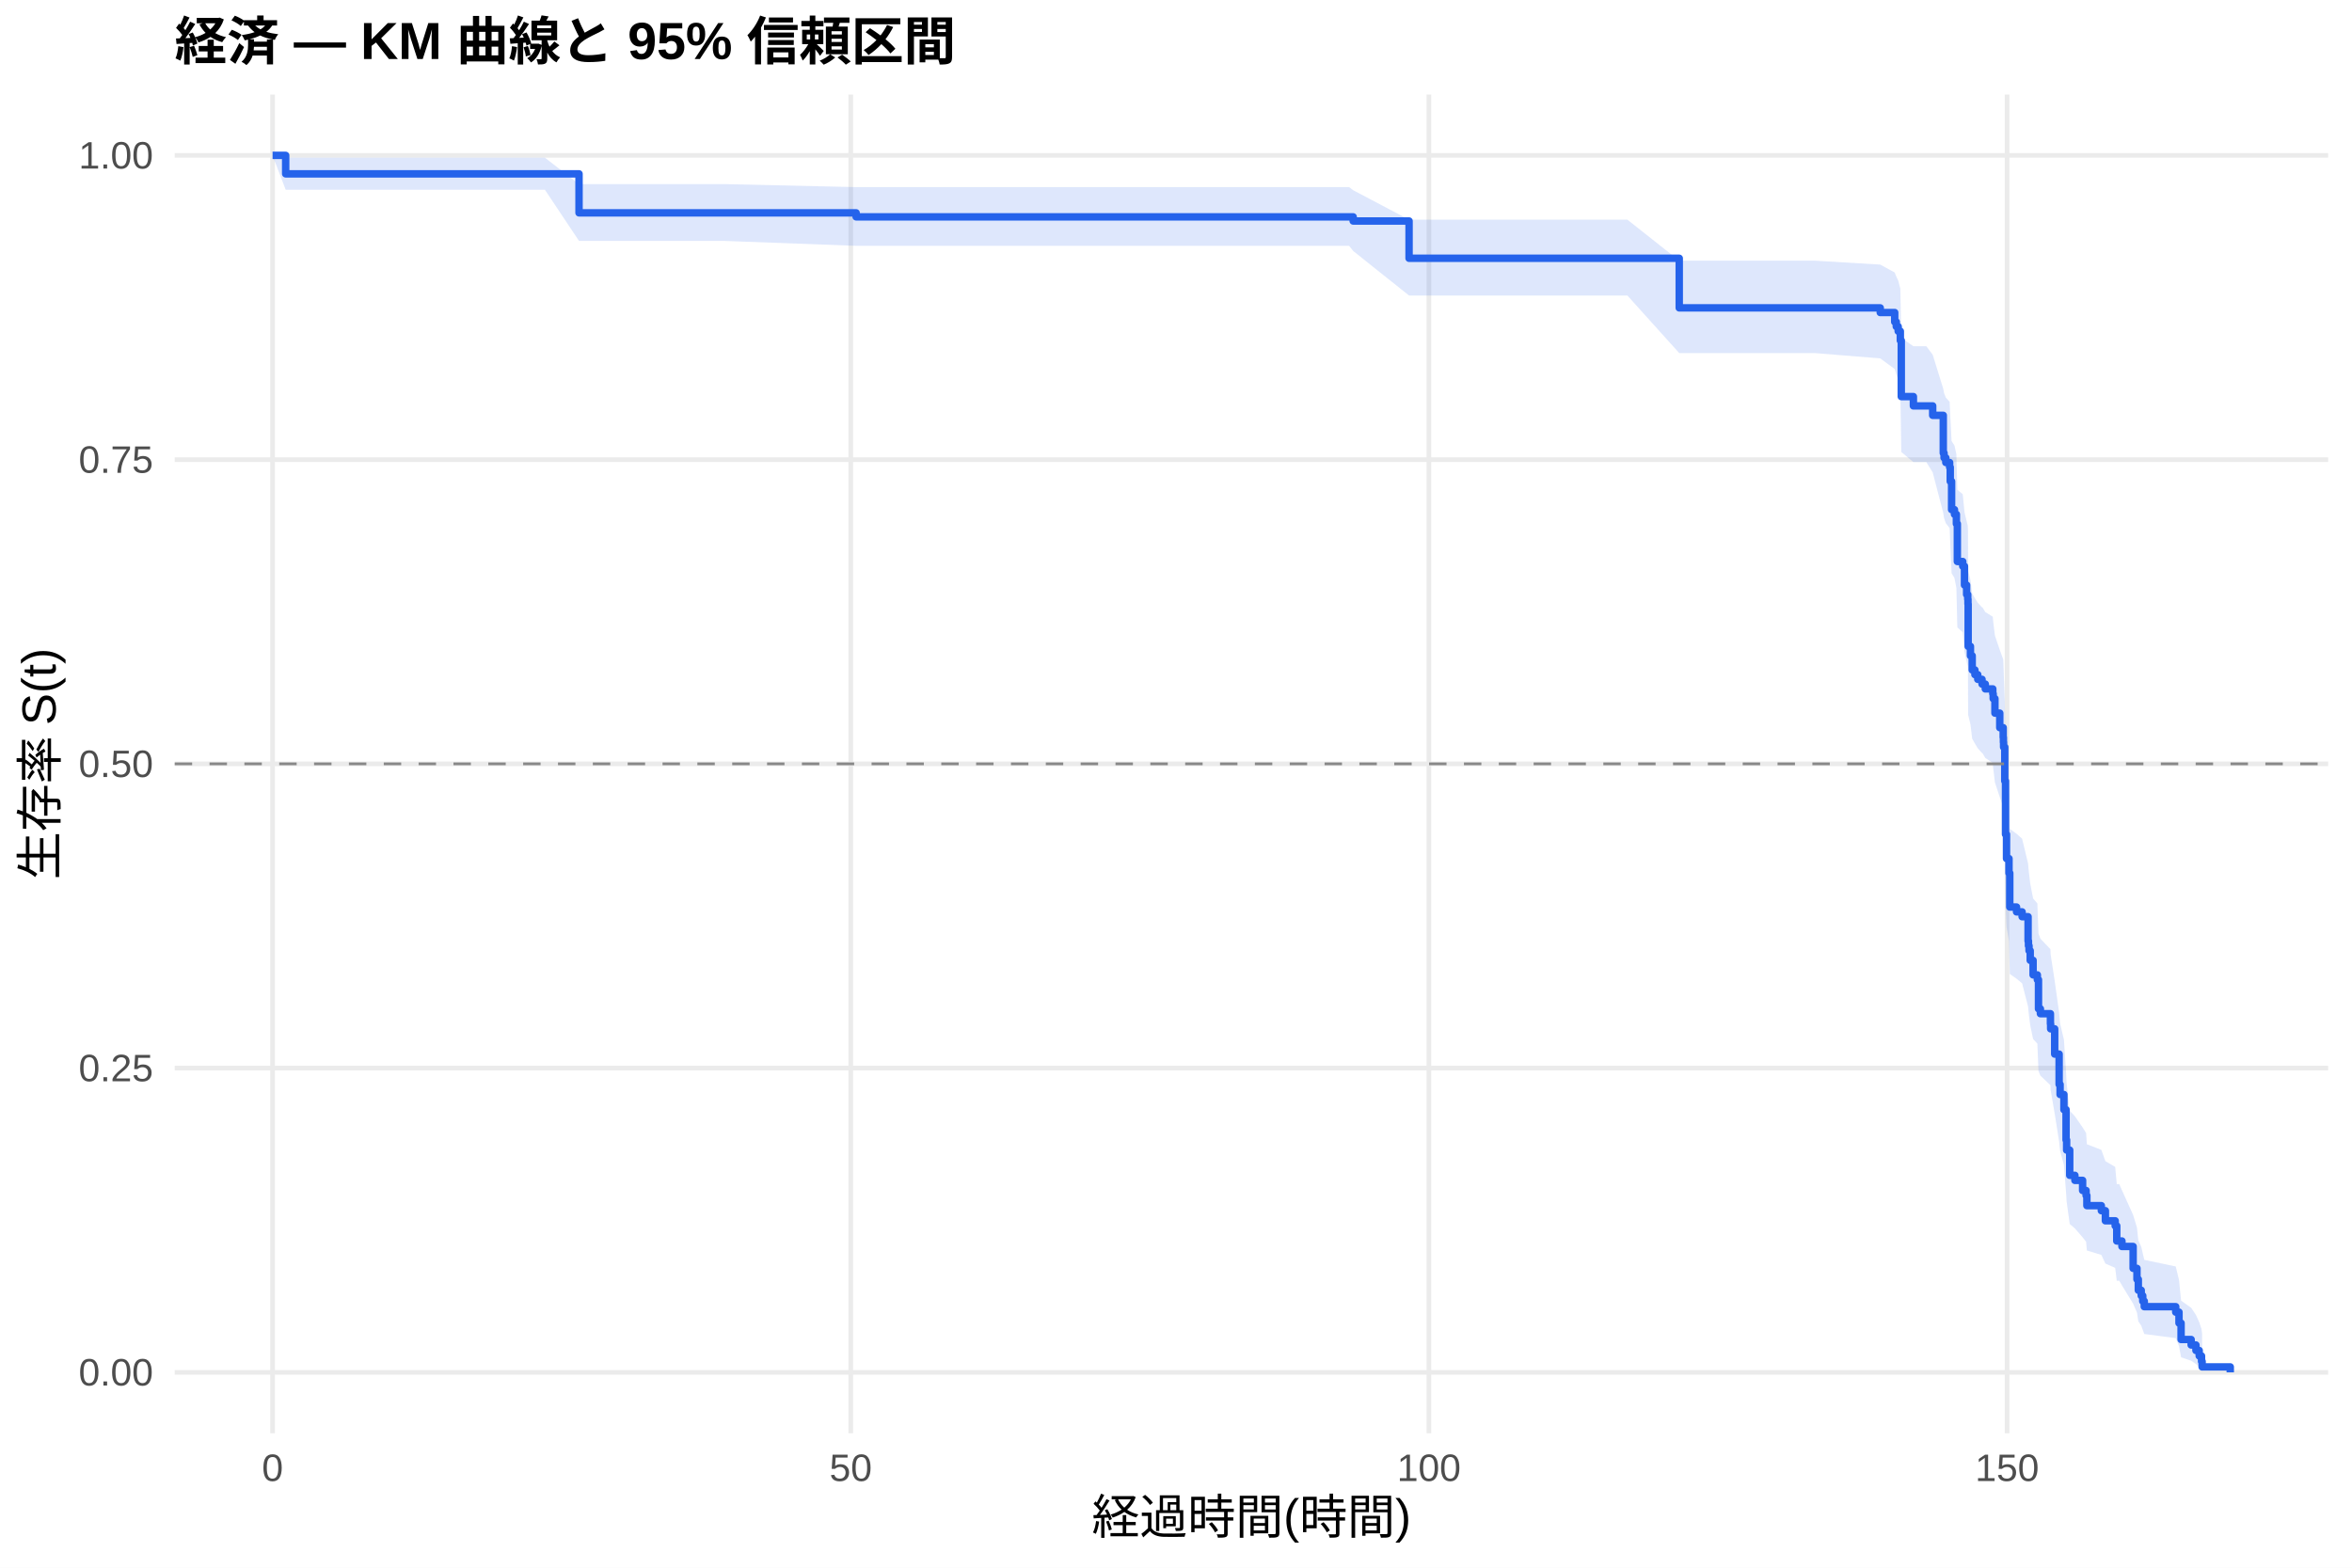
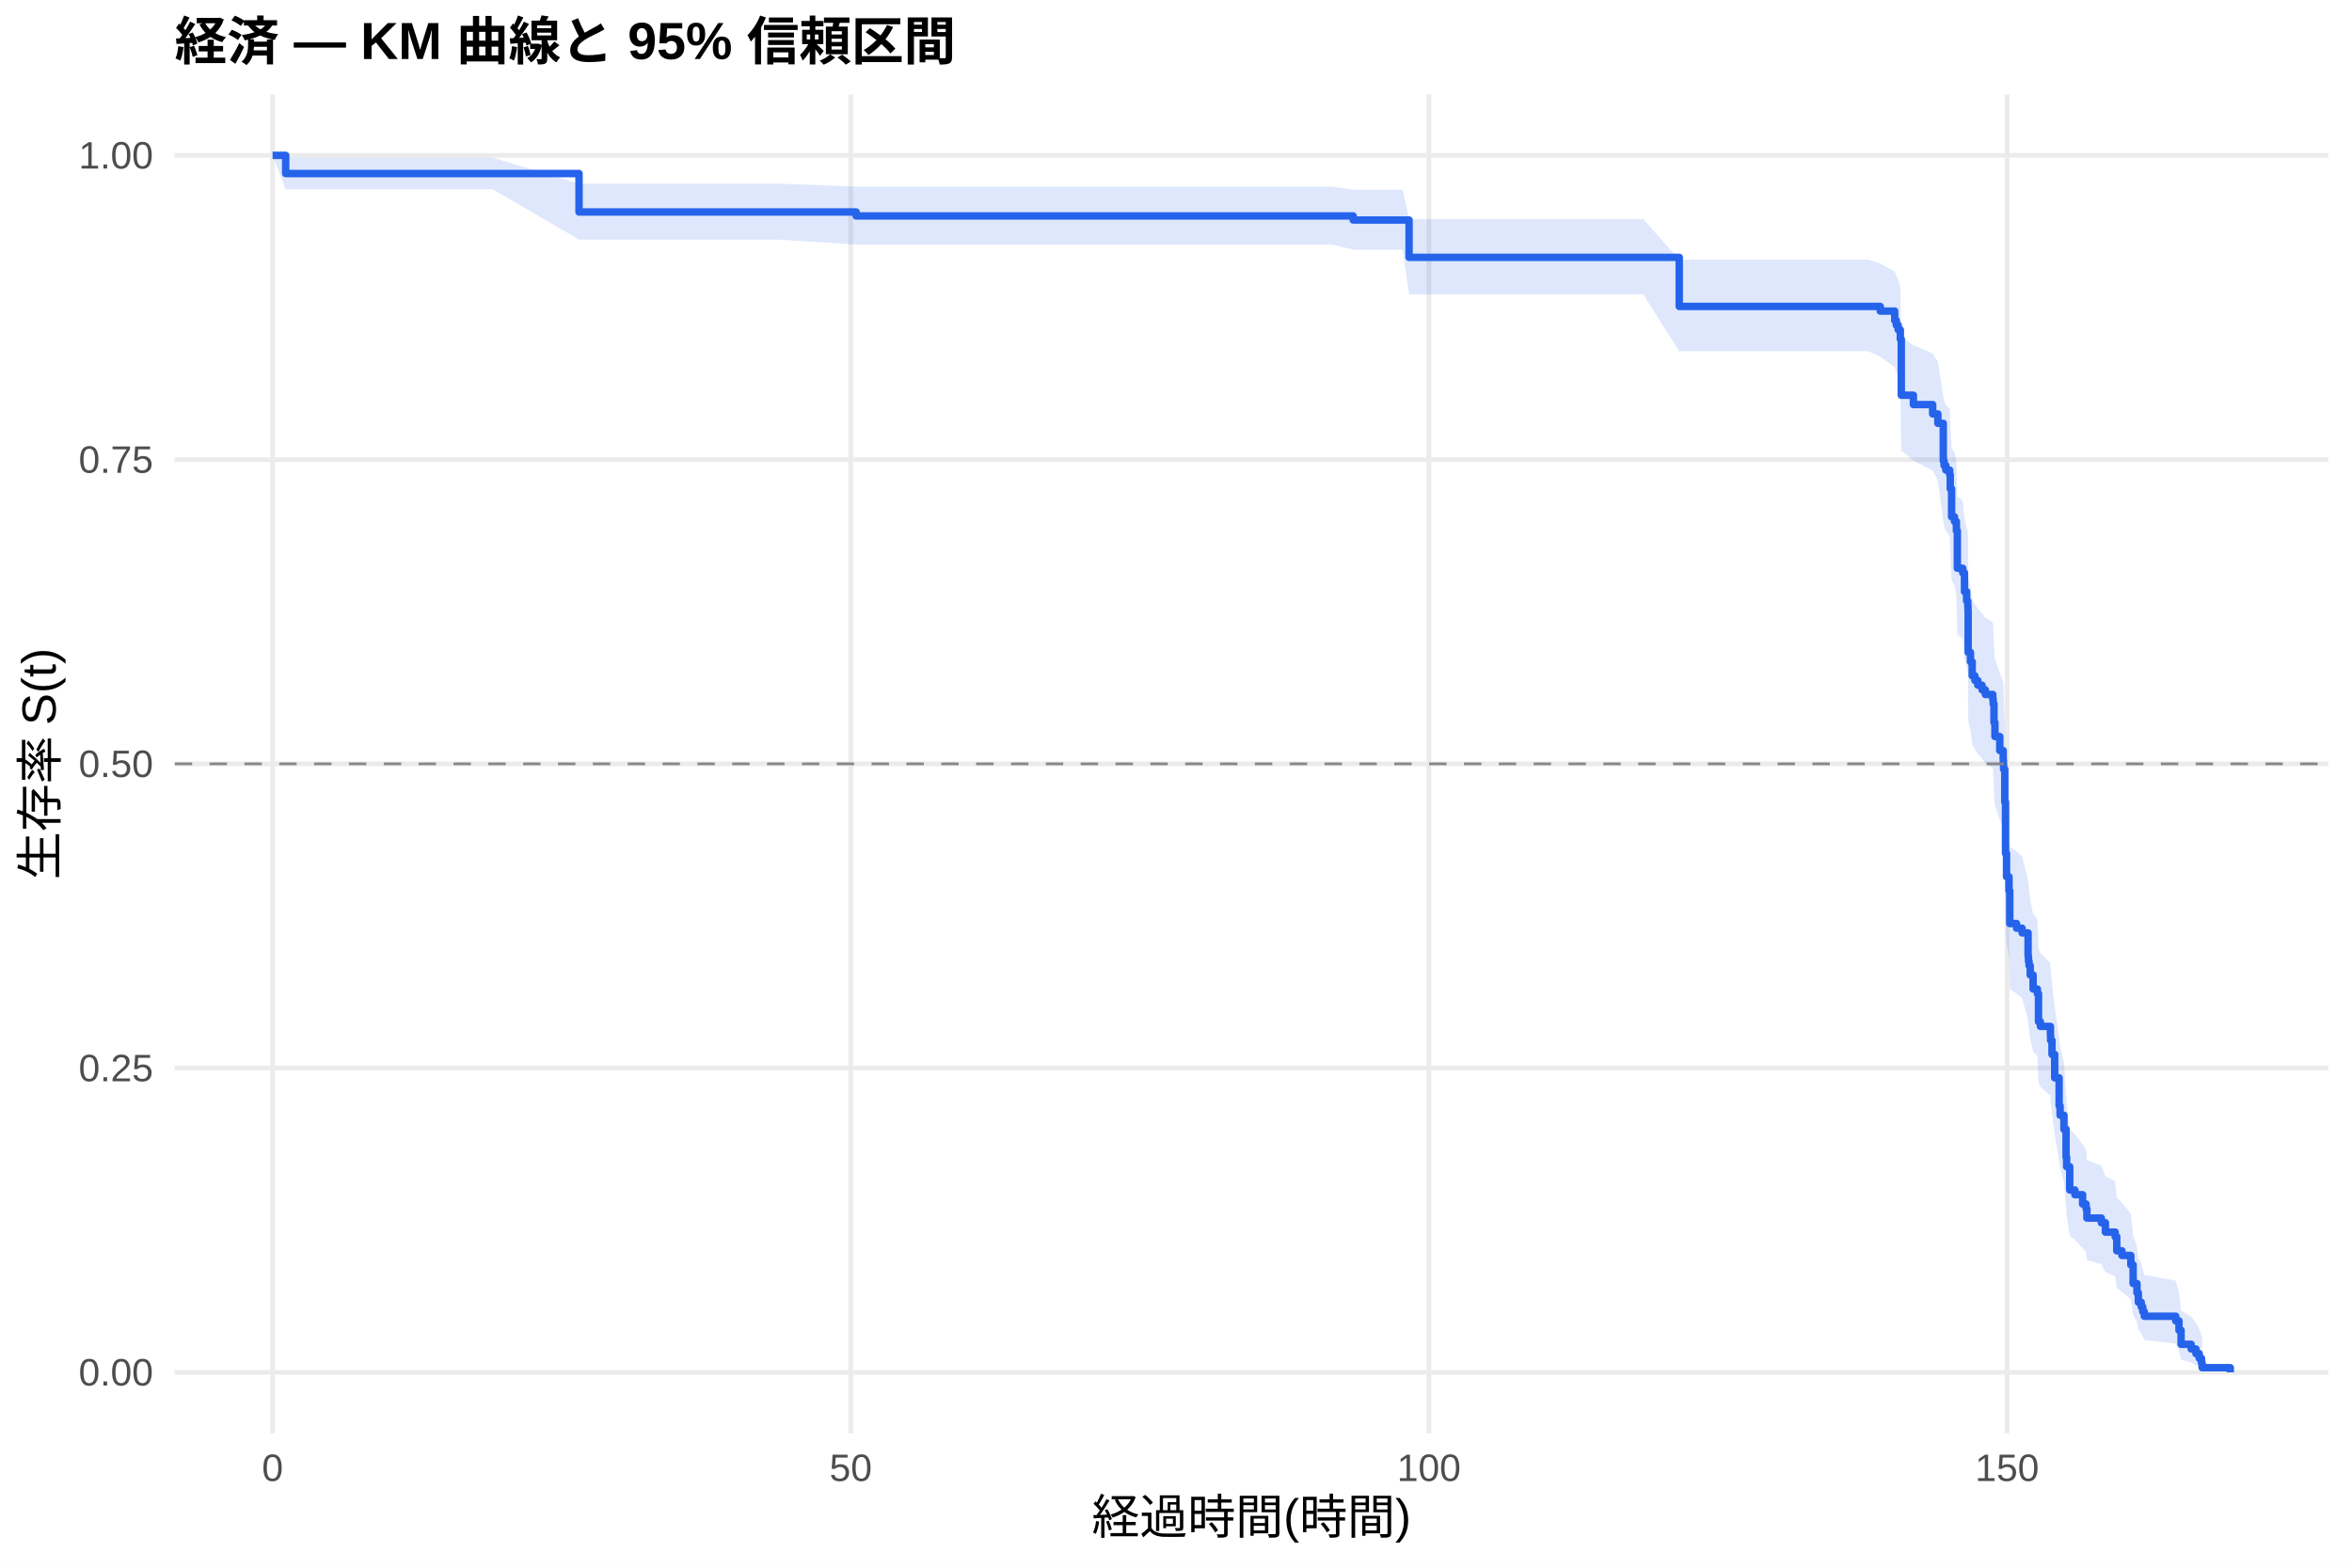
<svg xmlns="http://www.w3.org/2000/svg" width="540.00pt" height="360.00pt" viewBox="0 0 540.00 360.00">
  <g class="svglite">
    <defs>
      <style type="text/css">
    .svglite line, .svglite polyline, .svglite polygon, .svglite path, .svglite rect, .svglite circle {
      fill: none;
      stroke: #000000;
      stroke-linecap: round;
      stroke-linejoin: round;
      stroke-miterlimit: 10.00;
    }
    .svglite text {
      white-space: pre;
    }
    .svglite g.glyphgroup path {
      fill: inherit;
      stroke: none;
    }
  </style>
    </defs>
    <rect width="100%" height="100%" style="stroke: none; fill: #FFFFFF;" />
    <defs>
      <clipPath id="cpMC4wMHw1NDAuMDB8MC4wMHwzNjAuMDA=">
        <rect x="0.00" y="0.00" width="540.00" height="360.00" />
      </clipPath>
    </defs>
    <g clip-path="url(#cpMC4wMHw1NDAuMDB8MC4wMHwzNjAuMDA=)">
      <rect x="0" y="0.00" width="540.00" height="360.00" style="stroke-width: 1.07; stroke: none; fill: #FFFFFF;" />
    </g>
    <defs>
      <clipPath id="cpNDAuMTF8NTM0LjUyfDIxLjcxfDMyOS4xMg==">
        <rect x="40.11" y="21.71" width="494.41" height="307.41" />
      </clipPath>
    </defs>
    <g clip-path="url(#cpNDAuMTF8NTM0LjUyfDIxLjcxfDMyOS4xMg==)">
      <polyline points="40.11,315.14 534.52,315.14 " style="stroke-width: 1.07; stroke: #EBEBEB; stroke-linecap: butt;" />
      <polyline points="40.11,245.28 534.52,245.28 " style="stroke-width: 1.07; stroke: #EBEBEB; stroke-linecap: butt;" />
      <polyline points="40.11,175.41 534.52,175.41 " style="stroke-width: 1.07; stroke: #EBEBEB; stroke-linecap: butt;" />
      <polyline points="40.11,105.55 534.52,105.55 " style="stroke-width: 1.07; stroke: #EBEBEB; stroke-linecap: butt;" />
      <polyline points="40.11,35.68 534.52,35.68 " style="stroke-width: 1.07; stroke: #EBEBEB; stroke-linecap: butt;" />
      <polyline points="62.58,329.12 62.58,21.71 " style="stroke-width: 1.07; stroke: #EBEBEB; stroke-linecap: butt;" />
      <polyline points="195.32,329.12 195.32,21.71 " style="stroke-width: 1.07; stroke: #EBEBEB; stroke-linecap: butt;" />
      <polyline points="328.07,329.12 328.07,21.71 " style="stroke-width: 1.07; stroke: #EBEBEB; stroke-linecap: butt;" />
      <polyline points="460.81,329.12 460.81,21.71 " style="stroke-width: 1.07; stroke: #EBEBEB; stroke-linecap: butt;" />
-       <polygon points="62.58,35.68 65.59,36.21 78.11,36.21 100.81,36.21 125.10,36.21 132.94,42.28 145.81,42.28 166.48,42.28 196.56,42.97 209.88,42.97 230.59,42.97 261.30,42.97 293.55,42.97 309.75,42.97 310.68,43.68 323.51,50.45 323.55,50.45 337.67,50.45 350.59,50.45 357.27,50.45 364.97,50.45 373.64,50.45 385.54,59.86 387.31,59.86 401.38,59.86 416.65,59.86 431.69,60.76 435.01,62.58 435.37,63.50 435.81,64.42 436.30,66.27 436.52,77.59 439.30,79.51 442.27,79.51 443.73,81.45 446.16,89.30 446.34,90.29 446.74,91.29 447.62,92.28 447.76,95.27 448.07,101.29 448.73,102.30 449.17,104.32 449.39,112.47 450.63,113.49 451.03,117.60 451.52,119.66 451.78,120.69 451.83,121.72 451.87,131.08 452.40,133.17 452.80,136.32 453.42,137.37 454.08,138.42 455.06,139.47 455.15,139.47 455.81,140.55 457.53,141.63 457.62,142.71 458.02,145.97 459.13,149.23 459.92,151.41 459.97,152.50 460.01,153.60 460.28,161.28 460.45,173.48 460.68,179.07 461.25,182.43 461.43,190.33 462.98,191.46 464.26,192.60 465.63,198.29 465.72,199.43 465.85,200.58 466.12,202.87 466.78,206.31 467.76,207.46 468.02,214.40 468.46,215.56 470.76,217.97 470.81,219.18 471.74,225.24 472.76,232.57 472.98,235.04 473.86,238.74 474.35,246.22 474.48,248.74 475.19,255.06 476.38,256.34 478.15,258.90 478.95,260.18 479.13,262.76 482.45,264.05 483.38,266.65 485.63,267.96 485.99,271.91 486.56,271.91 487.18,273.31 489.75,279.00 490.63,281.89 490.94,284.83 491.61,286.31 491.96,287.80 492.31,289.31 499.53,290.83 500.28,293.91 500.76,298.68 503.07,300.31 504.17,301.96 504.92,303.61 505.45,305.20 505.59,306.29 505.59,314.96 505.45,314.51 504.92,313.91 504.17,313.23 503.07,312.48 500.76,311.69 500.28,309.12 499.53,307.28 492.31,306.34 491.96,305.38 491.61,304.41 490.94,303.42 490.63,301.41 489.75,299.37 487.18,295.17 486.56,294.10 485.99,294.10 485.63,291.15 483.38,290.16 482.45,288.17 479.13,287.16 478.95,285.15 478.15,284.13 476.38,282.09 475.19,281.07 474.48,275.91 474.35,273.82 473.86,267.51 472.98,264.32 472.76,262.18 471.74,255.73 470.81,250.30 470.76,249.20 468.46,247.01 468.02,245.97 467.76,239.65 466.78,238.60 466.12,235.42 465.85,233.29 465.72,232.23 465.63,231.16 464.26,225.81 462.98,224.74 461.43,223.66 461.25,216.10 460.68,212.84 460.45,207.39 460.28,195.29 460.01,187.52 459.97,186.41 459.92,185.29 459.13,183.05 458.02,179.69 457.62,176.32 457.53,175.19 455.81,174.06 455.15,172.93 455.06,172.93 454.08,171.84 453.42,170.74 452.80,169.64 452.40,166.34 451.87,164.14 451.83,154.15 451.78,153.04 451.52,151.92 451.03,149.69 450.63,145.20 449.39,144.07 449.17,135.03 448.73,132.75 448.07,131.61 447.76,124.74 447.62,121.29 446.74,120.13 446.34,118.97 446.16,117.81 443.73,108.48 442.27,106.12 439.30,106.12 436.52,103.79 436.30,89.57 435.81,87.16 435.37,85.95 435.01,84.74 431.69,82.30 416.65,81.08 401.38,81.08 387.31,81.08 385.54,81.08 373.64,67.87 364.97,67.87 357.27,67.87 350.59,67.87 337.67,67.87 323.55,67.87 323.51,67.87 310.68,57.63 309.75,56.45 293.55,56.45 261.30,56.45 230.59,56.45 209.88,56.45 196.56,56.45 166.48,55.33 145.81,55.33 132.94,55.33 125.10,43.57 100.81,43.57 78.11,43.57 65.59,43.57 62.58,35.68 " style="stroke-width: 0.00; stroke: none; stroke-linecap: butt; fill: #2563EB; fill-opacity: 0.15;" />
-       <polyline points="62.58,35.68 65.59,36.21 78.11,36.21 100.81,36.21 125.10,36.21 132.94,42.28 145.81,42.28 166.48,42.28 196.56,42.97 209.88,42.97 230.59,42.97 261.30,42.97 293.55,42.97 309.75,42.97 310.68,43.68 323.51,50.45 323.55,50.45 337.67,50.45 350.59,50.45 357.27,50.45 364.97,50.45 373.64,50.45 385.54,59.86 387.31,59.86 401.38,59.86 416.65,59.86 431.69,60.76 435.01,62.58 435.37,63.50 435.81,64.42 436.30,66.27 436.52,77.59 439.30,79.51 442.27,79.51 443.73,81.45 446.16,89.30 446.34,90.29 446.74,91.29 447.62,92.28 447.76,95.27 448.07,101.29 448.73,102.30 449.17,104.32 449.39,112.47 450.63,113.49 451.03,117.60 451.52,119.66 451.78,120.69 451.83,121.72 451.87,131.08 452.40,133.17 452.80,136.32 453.42,137.37 454.08,138.42 455.06,139.47 455.15,139.47 455.81,140.55 457.53,141.63 457.62,142.71 458.02,145.97 459.13,149.23 459.92,151.41 459.97,152.50 460.01,153.60 460.28,161.28 460.45,173.48 460.68,179.07 461.25,182.43 461.43,190.33 462.98,191.46 464.26,192.60 465.63,198.29 465.72,199.43 465.85,200.58 466.12,202.87 466.78,206.31 467.76,207.46 468.02,214.40 468.46,215.56 470.76,217.97 470.81,219.18 471.74,225.24 472.76,232.57 472.98,235.04 473.86,238.74 474.35,246.22 474.48,248.74 475.19,255.06 476.38,256.34 478.15,258.90 478.95,260.18 479.13,262.76 482.45,264.05 483.38,266.65 485.63,267.96 485.99,271.91 486.56,271.91 487.18,273.31 489.75,279.00 490.63,281.89 490.94,284.83 491.61,286.31 491.96,287.80 492.31,289.31 499.53,290.83 500.28,293.91 500.76,298.68 503.07,300.31 504.17,301.96 504.92,303.61 505.45,305.20 505.59,306.29 " style="stroke-width: 1.07; stroke: none; stroke-linecap: butt;" />
-       <polyline points="505.59,314.96 505.45,314.51 504.92,313.91 504.17,313.23 503.07,312.48 500.76,311.69 500.28,309.12 499.53,307.28 492.31,306.34 491.96,305.38 491.61,304.41 490.94,303.42 490.63,301.41 489.75,299.37 487.18,295.17 486.56,294.10 485.99,294.10 485.63,291.15 483.38,290.16 482.45,288.17 479.13,287.16 478.95,285.15 478.15,284.13 476.38,282.09 475.19,281.07 474.48,275.91 474.35,273.82 473.86,267.51 472.98,264.32 472.76,262.18 471.74,255.73 470.81,250.30 470.76,249.20 468.46,247.01 468.02,245.97 467.76,239.65 466.78,238.60 466.12,235.42 465.85,233.29 465.72,232.23 465.63,231.16 464.26,225.81 462.98,224.74 461.43,223.66 461.25,216.10 460.68,212.84 460.45,207.39 460.28,195.29 460.01,187.52 459.97,186.41 459.92,185.29 459.13,183.05 458.02,179.69 457.62,176.32 457.53,175.19 455.81,174.06 455.15,172.93 455.06,172.93 454.08,171.84 453.42,170.74 452.80,169.64 452.40,166.34 451.87,164.14 451.83,154.15 451.78,153.04 451.52,151.92 451.03,149.69 450.63,145.20 449.39,144.07 449.17,135.03 448.73,132.75 448.07,131.61 447.76,124.74 447.62,121.29 446.74,120.13 446.34,118.97 446.16,117.81 443.73,108.48 442.27,106.12 439.30,106.12 436.52,103.79 436.30,89.57 435.81,87.16 435.37,85.95 435.01,84.74 431.69,82.30 416.65,81.08 401.38,81.08 387.31,81.08 385.54,81.08 373.64,67.87 364.97,67.87 357.27,67.87 350.59,67.87 337.67,67.87 323.55,67.87 323.51,67.87 310.68,57.63 309.75,56.45 293.55,56.45 261.30,56.45 230.59,56.45 209.88,56.45 196.56,56.45 166.48,55.33 145.81,55.33 132.94,55.33 125.10,43.57 100.81,43.57 78.11,43.57 65.59,43.57 62.58,35.68 " style="stroke-width: 1.07; stroke: none; stroke-linecap: butt;" />
-       <polyline points="62.58,35.68 65.59,35.68 65.59,39.92 78.11,39.92 78.11,39.92 100.81,39.92 100.81,39.92 125.10,39.92 125.10,39.92 132.94,39.92 132.94,48.88 145.81,48.88 145.81,48.88 166.48,48.88 166.48,48.88 196.56,48.88 196.56,49.80 209.88,49.80 209.88,49.80 230.59,49.80 230.59,49.80 261.30,49.80 261.30,49.80 293.55,49.80 293.55,49.80 309.75,49.80 309.75,49.80 310.68,49.80 310.68,50.75 323.51,50.75 323.51,59.31 323.55,59.31 323.55,59.31 337.67,59.31 337.67,59.31 350.59,59.31 350.59,59.31 357.27,59.31 357.27,59.31 364.97,59.31 364.97,59.31 373.64,59.31 373.64,59.31 385.54,59.31 385.54,70.70 387.31,70.70 387.31,70.70 401.38,70.70 401.38,70.70 416.65,70.70 416.65,70.70 431.69,70.70 431.69,71.77 435.01,71.77 435.01,73.92 435.37,73.92 435.37,74.99 435.81,74.99 435.81,76.06 436.30,76.06 436.30,78.20 436.52,78.20 436.52,91.07 439.30,91.07 439.30,93.21 442.27,93.21 442.27,93.21 443.73,93.21 443.73,95.38 446.16,95.38 446.16,104.04 446.34,104.04 446.34,105.12 446.74,105.12 446.74,106.21 447.62,106.21 447.62,107.29 447.76,107.29 447.76,110.54 448.07,110.54 448.07,117.03 448.73,117.03 448.73,118.11 449.17,118.11 449.17,120.28 449.39,120.28 449.39,128.94 450.63,128.94 450.63,130.02 451.03,130.02 451.03,134.35 451.52,134.35 451.52,136.52 451.78,136.52 451.78,137.60 451.83,137.60 451.83,138.68 451.87,138.68 451.87,148.43 452.40,148.43 452.40,150.59 452.80,150.59 452.80,153.84 453.42,153.84 453.42,154.92 454.08,154.92 454.08,156.00 455.06,156.00 455.06,157.09 455.15,157.09 455.15,157.09 455.81,157.09 455.81,158.20 457.53,158.20 457.53,159.31 457.62,159.31 457.62,160.43 458.02,160.43 458.02,163.76 459.13,163.76 459.13,167.10 459.92,167.10 459.92,169.33 459.97,169.33 459.97,170.44 460.01,170.44 460.01,171.56 460.28,171.56 460.28,179.35 460.45,179.35 460.45,191.59 460.68,191.59 460.68,197.16 461.25,197.16 461.25,200.50 461.43,200.50 461.43,208.29 462.98,208.29 462.98,209.40 464.26,209.40 464.26,210.51 465.63,210.51 465.63,216.08 465.72,216.08 465.72,217.19 465.85,217.19 465.85,218.31 466.12,218.31 466.12,220.53 466.78,220.53 466.78,223.87 467.76,223.87 467.76,224.98 468.02,224.98 468.02,231.66 468.46,231.66 468.46,232.78 470.76,232.78 470.76,235.10 470.81,235.10 470.81,236.26 471.74,236.26 471.74,242.06 472.76,242.06 472.76,249.02 472.98,249.02 472.98,251.34 473.86,251.34 473.86,254.82 474.35,254.82 474.35,261.78 474.48,261.78 474.48,264.10 475.19,264.10 475.19,269.90 476.38,269.90 476.38,271.06 478.15,271.06 478.15,273.38 478.95,273.38 478.95,274.54 479.13,274.54 479.13,276.86 482.45,276.86 482.45,278.02 483.38,278.02 483.38,280.34 485.63,280.34 485.63,281.50 485.99,281.50 485.99,284.98 486.56,284.98 486.56,284.98 487.18,284.98 487.18,286.24 489.75,286.24 489.75,291.26 490.63,291.26 490.63,293.78 490.94,293.78 490.94,296.29 491.61,296.29 491.61,297.55 491.96,297.55 491.96,298.80 492.31,298.80 492.31,300.06 499.53,300.06 499.53,301.32 500.28,301.32 500.28,303.83 500.76,303.83 500.76,307.60 503.07,307.60 503.07,308.86 504.17,308.86 504.17,310.12 504.92,310.12 504.92,311.37 505.45,311.37 505.45,312.63 505.59,312.63 505.59,313.89 512.05,313.89 512.05,315.14 " style="stroke-width: 1.71; stroke: #2563EB; stroke-linecap: butt;" />
+       <polygon points="62.58,35.68 65.59,36.20 74.88,36.20 90.41,36.20 113.11,36.20 132.94,42.17 137.41,42.17 158.11,42.17 178.78,42.17 196.56,42.86 222.18,42.86 242.89,42.86 273.60,42.86 305.85,42.86 310.68,43.57 322.05,43.57 323.51,50.32 335.85,50.32 349.97,50.32 362.89,50.32 369.57,50.32 377.27,50.32 385.54,59.62 385.94,59.62 399.61,59.62 413.69,59.62 428.95,59.62 431.69,60.53 435.01,62.34 435.37,63.26 435.81,64.18 436.30,66.02 436.52,77.34 439.30,79.26 443.73,81.19 444.92,83.12 446.16,90.94 446.34,91.93 446.74,92.92 447.62,93.91 447.76,96.88 448.07,102.87 448.73,103.87 449.17,105.88 449.39,113.98 450.63,115.00 451.03,119.08 451.52,121.13 451.78,122.15 451.83,123.18 451.87,132.48 452.40,134.55 452.80,137.68 453.42,138.72 454.08,139.77 455.06,140.81 455.81,141.86 457.53,142.91 457.62,143.96 457.80,148.16 458.02,151.33 459.13,154.50 459.92,156.62 459.97,157.69 460.01,158.75 460.28,166.22 460.45,178.07 460.68,183.49 461.25,186.76 461.43,194.42 462.98,195.52 464.26,196.62 465.63,202.14 465.72,203.24 465.85,204.35 466.12,206.57 466.78,209.91 467.76,211.03 468.02,217.75 468.46,218.87 470.76,221.12 470.81,222.25 471.12,225.65 471.74,231.33 472.76,238.21 472.98,240.51 473.86,243.99 474.35,250.98 474.48,253.33 475.19,259.25 476.38,260.44 478.15,262.82 478.95,264.02 479.13,266.43 482.45,267.64 483.38,270.06 485.63,271.28 485.99,274.96 487.18,276.19 489.22,278.68 489.75,283.70 490.63,286.25 490.94,288.83 491.61,290.13 491.96,291.44 492.31,292.76 499.53,294.09 500.28,296.79 500.76,300.94 503.07,302.36 504.17,303.79 504.92,305.22 505.45,306.60 505.59,307.55 505.59,314.99 505.45,314.60 504.92,314.10 504.17,313.52 503.07,312.89 500.76,312.22 500.28,310.06 499.53,308.52 492.31,307.73 491.96,306.92 491.61,306.11 490.94,305.29 490.63,303.61 489.75,301.91 489.22,298.42 487.18,296.65 485.99,295.75 485.63,293.04 483.38,292.13 482.45,290.30 479.13,289.38 478.95,287.52 478.15,286.59 476.38,284.72 475.19,283.78 474.48,279.04 474.35,277.13 473.86,271.34 472.98,268.42 472.76,266.47 471.74,260.56 471.12,255.59 470.81,252.59 470.76,251.59 468.46,249.58 468.02,248.58 467.76,242.51 466.78,241.50 466.12,238.44 465.85,236.40 465.72,235.38 465.63,234.35 464.26,229.22 462.98,228.19 461.43,227.15 461.25,219.90 460.68,216.77 460.45,211.54 460.28,199.95 460.01,192.50 459.97,191.43 459.92,190.37 459.13,188.22 458.02,185.01 457.80,181.78 457.62,177.46 457.53,176.38 455.81,175.30 455.06,174.21 454.08,173.13 453.42,172.04 452.80,170.95 452.40,167.68 451.87,165.50 451.83,155.62 451.78,154.51 451.52,153.41 451.03,151.19 450.63,146.75 449.39,145.64 449.17,136.69 448.73,134.43 448.07,133.31 447.76,126.51 447.62,123.09 446.74,121.95 446.34,120.81 446.16,119.66 444.92,110.43 443.73,108.11 439.30,105.77 436.52,103.43 436.30,89.17 435.81,86.76 435.37,85.55 435.01,84.33 431.69,81.89 428.95,80.66 413.69,80.66 399.61,80.66 385.94,80.66 385.54,80.66 377.27,67.59 369.57,67.59 362.89,67.59 349.97,67.59 335.85,67.59 323.51,67.59 322.05,57.32 310.68,57.32 305.85,56.16 273.60,56.16 242.89,56.16 222.18,56.16 196.56,56.16 178.78,55.02 158.11,55.02 137.41,55.02 132.94,55.02 113.11,43.46 90.41,43.46 74.88,43.46 65.59,43.46 62.58,35.68 " style="stroke-width: 0.00; stroke: none; stroke-linecap: butt; fill: #2563EB; fill-opacity: 0.15;" />
+       <polyline points="62.58,35.68 65.59,36.20 74.88,36.20 90.41,36.20 113.11,36.20 132.94,42.17 137.41,42.17 158.11,42.17 178.78,42.17 196.56,42.86 222.18,42.86 242.89,42.86 273.60,42.86 305.85,42.86 310.68,43.57 322.05,43.57 323.51,50.32 335.85,50.32 349.97,50.32 362.89,50.32 369.57,50.32 377.27,50.32 385.54,59.62 385.94,59.62 399.61,59.62 413.69,59.62 428.95,59.62 431.69,60.53 435.01,62.34 435.37,63.26 435.81,64.18 436.30,66.02 436.52,77.34 439.30,79.26 443.73,81.19 444.92,83.12 446.16,90.94 446.34,91.93 446.74,92.92 447.62,93.91 447.76,96.88 448.07,102.87 448.73,103.87 449.17,105.88 449.39,113.98 450.63,115.00 451.03,119.08 451.52,121.13 451.78,122.15 451.83,123.18 451.87,132.48 452.40,134.55 452.80,137.68 453.42,138.72 454.08,139.77 455.06,140.81 455.81,141.86 457.53,142.91 457.62,143.96 457.80,148.16 458.02,151.33 459.13,154.50 459.92,156.62 459.97,157.69 460.01,158.75 460.28,166.22 460.45,178.07 460.68,183.49 461.25,186.76 461.43,194.42 462.98,195.52 464.26,196.62 465.63,202.14 465.72,203.24 465.85,204.35 466.12,206.57 466.78,209.91 467.76,211.03 468.02,217.75 468.46,218.87 470.76,221.12 470.81,222.25 471.12,225.65 471.74,231.33 472.76,238.21 472.98,240.51 473.86,243.99 474.35,250.98 474.48,253.33 475.19,259.25 476.38,260.44 478.15,262.82 478.95,264.02 479.13,266.43 482.45,267.64 483.38,270.06 485.63,271.28 485.99,274.96 487.18,276.19 489.22,278.68 489.75,283.70 490.63,286.25 490.94,288.83 491.61,290.13 491.96,291.44 492.31,292.76 499.53,294.09 500.28,296.79 500.76,300.94 503.07,302.36 504.17,303.79 504.92,305.22 505.45,306.60 505.59,307.55 " style="stroke-width: 1.07; stroke: none; stroke-linecap: butt;" />
+       <polyline points="505.59,314.99 505.45,314.60 504.92,314.10 504.17,313.52 503.07,312.89 500.76,312.22 500.28,310.06 499.53,308.52 492.31,307.73 491.96,306.92 491.61,306.11 490.94,305.29 490.63,303.61 489.75,301.91 489.22,298.42 487.18,296.65 485.99,295.75 485.63,293.04 483.38,292.13 482.45,290.30 479.13,289.38 478.95,287.52 478.15,286.59 476.38,284.72 475.19,283.78 474.48,279.04 474.35,277.13 473.86,271.34 472.98,268.42 472.76,266.47 471.74,260.56 471.12,255.59 470.81,252.59 470.76,251.59 468.46,249.58 468.02,248.58 467.76,242.51 466.78,241.50 466.12,238.44 465.85,236.40 465.72,235.38 465.63,234.35 464.26,229.22 462.98,228.19 461.43,227.15 461.25,219.90 460.68,216.77 460.45,211.54 460.28,199.95 460.01,192.50 459.97,191.43 459.92,190.37 459.13,188.22 458.02,185.01 457.80,181.78 457.62,177.46 457.53,176.38 455.81,175.30 455.06,174.21 454.08,173.13 453.42,172.04 452.80,170.95 452.40,167.68 451.87,165.50 451.83,155.62 451.78,154.51 451.52,153.41 451.03,151.19 450.63,146.75 449.39,145.64 449.17,136.69 448.73,134.43 448.07,133.31 447.76,126.51 447.62,123.09 446.74,121.95 446.34,120.81 446.16,119.66 444.92,110.43 443.73,108.11 439.30,105.77 436.52,103.43 436.30,89.17 435.81,86.76 435.37,85.55 435.01,84.33 431.69,81.89 428.95,80.66 413.69,80.66 399.61,80.66 385.94,80.66 385.54,80.66 377.27,67.59 369.57,67.59 362.89,67.59 349.97,67.59 335.85,67.59 323.51,67.59 322.05,57.32 310.68,57.32 305.85,56.16 273.60,56.16 242.89,56.16 222.18,56.16 196.56,56.16 178.78,55.02 158.11,55.02 137.41,55.02 132.94,55.02 113.11,43.46 90.41,43.46 74.88,43.46 65.59,43.46 62.58,35.68 " style="stroke-width: 1.07; stroke: none; stroke-linecap: butt;" />
+       <polyline points="62.58,35.68 65.59,35.68 65.59,39.85 74.88,39.85 74.88,39.85 90.41,39.85 90.41,39.85 113.11,39.85 113.11,39.85 132.94,39.85 132.94,48.68 137.41,48.68 137.41,48.68 158.11,48.68 158.11,48.68 178.78,48.68 178.78,48.68 196.56,48.68 196.56,49.59 222.18,49.59 222.18,49.59 242.89,49.59 242.89,49.59 273.60,49.59 273.60,49.59 305.85,49.59 305.85,49.59 310.68,49.59 310.68,50.53 322.05,50.53 322.05,50.53 323.51,50.53 323.51,59.10 335.85,59.10 335.85,59.10 349.97,59.10 349.97,59.10 362.89,59.10 362.89,59.10 369.57,59.10 369.57,59.10 377.27,59.10 377.27,59.10 385.54,59.10 385.54,70.37 385.94,70.37 385.94,70.37 399.61,70.37 399.61,70.37 413.69,70.37 413.69,70.37 428.95,70.37 428.95,70.37 431.69,70.37 431.69,71.44 435.01,71.44 435.01,73.59 435.37,73.59 435.37,74.66 435.81,74.66 435.81,75.73 436.30,75.73 436.30,77.88 436.52,77.88 436.52,90.76 439.30,90.76 439.30,92.91 443.73,92.91 443.73,95.06 444.92,95.06 444.92,97.21 446.16,97.21 446.16,105.79 446.34,105.79 446.34,106.87 446.74,106.87 446.74,107.94 447.62,107.94 447.62,109.01 447.76,109.01 447.76,112.24 448.07,112.24 448.07,118.68 448.73,118.68 448.73,119.75 449.17,119.75 449.17,121.90 449.39,121.90 449.39,130.49 450.63,130.49 450.63,131.56 451.03,131.56 451.03,135.85 451.52,135.85 451.52,138.00 451.78,138.00 451.78,139.08 451.83,139.08 451.83,140.15 451.87,140.15 451.87,149.81 452.40,149.81 452.40,151.96 452.80,151.96 452.80,155.18 453.42,155.18 453.42,156.25 454.08,156.25 454.08,157.33 455.06,157.33 455.06,158.40 455.81,158.40 455.81,159.47 457.53,159.47 457.53,160.55 457.62,160.55 457.62,161.62 457.80,161.62 457.80,165.91 458.02,165.91 458.02,169.14 459.13,169.14 459.13,172.36 459.92,172.36 459.92,174.50 459.97,174.50 459.97,175.58 460.01,175.58 460.01,176.65 460.28,176.65 460.28,184.17 460.45,184.17 460.45,195.97 460.68,195.97 460.68,201.34 461.25,201.34 461.25,204.56 461.43,204.56 461.43,212.08 462.98,212.08 462.98,213.15 464.26,213.15 464.26,214.23 465.63,214.23 465.63,219.59 465.72,219.59 465.72,220.67 465.85,220.67 465.85,221.74 466.12,221.74 466.12,223.89 466.78,223.89 466.78,227.11 467.76,227.11 467.76,228.18 468.02,228.18 468.02,234.62 468.46,234.62 468.46,235.70 470.76,235.70 470.76,237.84 470.81,237.84 470.81,238.92 471.12,238.92 471.12,242.14 471.74,242.14 471.74,247.51 472.76,247.51 472.76,253.95 472.98,253.95 472.98,256.10 473.86,256.10 473.86,259.32 474.35,259.32 474.35,265.76 474.48,265.76 474.48,267.91 475.19,267.91 475.19,273.27 476.38,273.27 476.38,274.35 478.15,274.35 478.15,276.49 478.95,276.49 478.95,277.57 479.13,277.57 479.13,279.71 482.45,279.71 482.45,280.79 483.38,280.79 483.38,282.94 485.63,282.94 485.63,284.01 485.99,284.01 485.99,287.23 487.18,287.23 487.18,288.30 489.22,288.30 489.22,290.45 489.75,290.45 489.75,294.74 490.63,294.74 490.63,296.89 490.94,296.89 490.94,299.04 491.61,299.04 491.61,300.11 491.96,300.11 491.96,301.19 492.31,301.19 492.31,302.26 499.53,302.26 499.53,303.33 500.28,303.33 500.28,305.48 500.76,305.48 500.76,308.70 503.07,308.70 503.07,309.77 504.17,309.77 504.17,310.85 504.92,310.85 504.92,311.92 505.45,311.92 505.45,313.00 505.59,313.00 505.59,314.07 512.05,314.07 512.05,315.14 " style="stroke-width: 1.71; stroke: #2563EB; stroke-linecap: butt;" />
      <line x1="40.11" y1="175.41" x2="534.52" y2="175.41" style="stroke-width: 0.64; stroke: #888888; stroke-dasharray: 4.00,4.00; stroke-linecap: butt;" />
    </g>
    <g clip-path="url(#cpMC4wMHw1NDAuMDB8MC4wMHwzNjAuMDA=)">
      <text x="35.18" y="318.17" text-anchor="end" style="font-size: 8.80px;fill: #4D4D4D; font-family: &quot;Liberation Sans&quot;;" textLength="17.11px" lengthAdjust="spacingAndGlyphs">0.00</text>
      <text x="35.18" y="248.30" text-anchor="end" style="font-size: 8.80px;fill: #4D4D4D; font-family: &quot;Liberation Sans&quot;;" textLength="17.11px" lengthAdjust="spacingAndGlyphs">0.25</text>
      <text x="35.18" y="178.44" text-anchor="end" style="font-size: 8.80px;fill: #4D4D4D; font-family: &quot;Liberation Sans&quot;;" textLength="17.11px" lengthAdjust="spacingAndGlyphs">0.50</text>
      <text x="35.18" y="108.57" text-anchor="end" style="font-size: 8.80px;fill: #4D4D4D; font-family: &quot;Liberation Sans&quot;;" textLength="17.11px" lengthAdjust="spacingAndGlyphs">0.75</text>
      <text x="35.18" y="38.71" text-anchor="end" style="font-size: 8.80px;fill: #4D4D4D; font-family: &quot;Liberation Sans&quot;;" textLength="17.11px" lengthAdjust="spacingAndGlyphs">1.00</text>
      <text x="62.58" y="340.10" text-anchor="middle" style="font-size: 8.80px;fill: #4D4D4D; font-family: &quot;Liberation Sans&quot;;" textLength="4.89px" lengthAdjust="spacingAndGlyphs">0</text>
      <text x="195.32" y="340.10" text-anchor="middle" style="font-size: 8.80px;fill: #4D4D4D; font-family: &quot;Liberation Sans&quot;;" textLength="9.78px" lengthAdjust="spacingAndGlyphs">50</text>
      <text x="328.07" y="340.10" text-anchor="middle" style="font-size: 8.80px;fill: #4D4D4D; font-family: &quot;Liberation Sans&quot;;" textLength="14.67px" lengthAdjust="spacingAndGlyphs">100</text>
      <text x="460.81" y="340.10" text-anchor="middle" style="font-size: 8.80px;fill: #4D4D4D; font-family: &quot;Liberation Sans&quot;;" textLength="14.67px" lengthAdjust="spacingAndGlyphs">150</text>
      <text x="287.32" y="352.24" text-anchor="middle" style="font-size: 11.00px; font-family: &quot;Liberation Sans&quot;;" textLength="73.31px" lengthAdjust="spacingAndGlyphs">経過時間(時間)</text>
      <text transform="translate(13.05,175.41) rotate(-90)" text-anchor="middle" style="font-size: 11.00px; font-family: &quot;Liberation Sans&quot;;" textLength="53.78px" lengthAdjust="spacingAndGlyphs">生存率 S(t)</text>
      <text x="40.11" y="13.74" style="font-size: 12.00px; font-weight: bold; font-family: &quot;Liberation Sans&quot;;" textLength="179.33px" lengthAdjust="spacingAndGlyphs">経済 — KM 曲線と 95% 信頼区間</text>
    </g>
  </g>
</svg>
